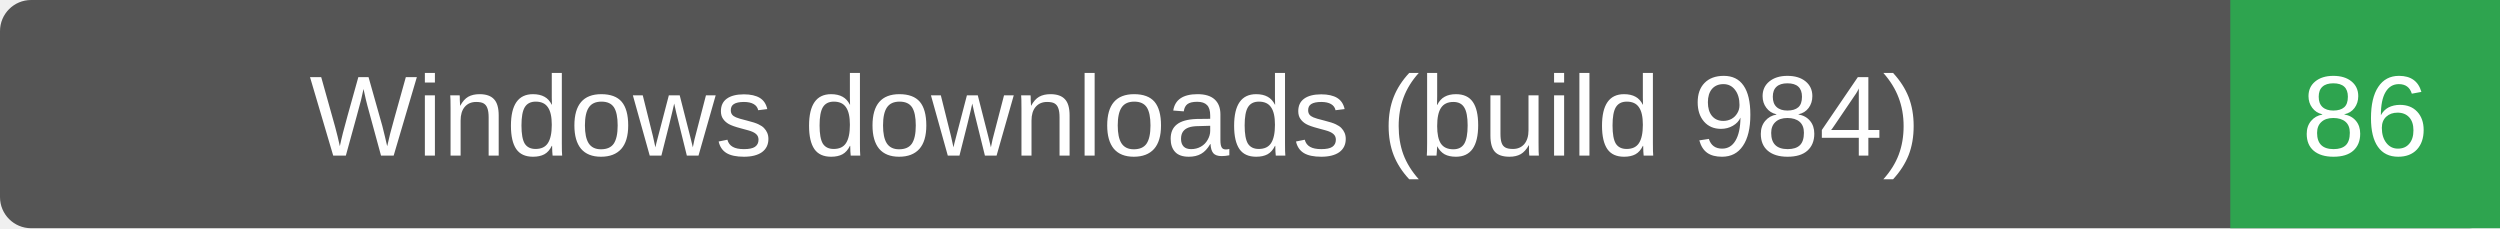
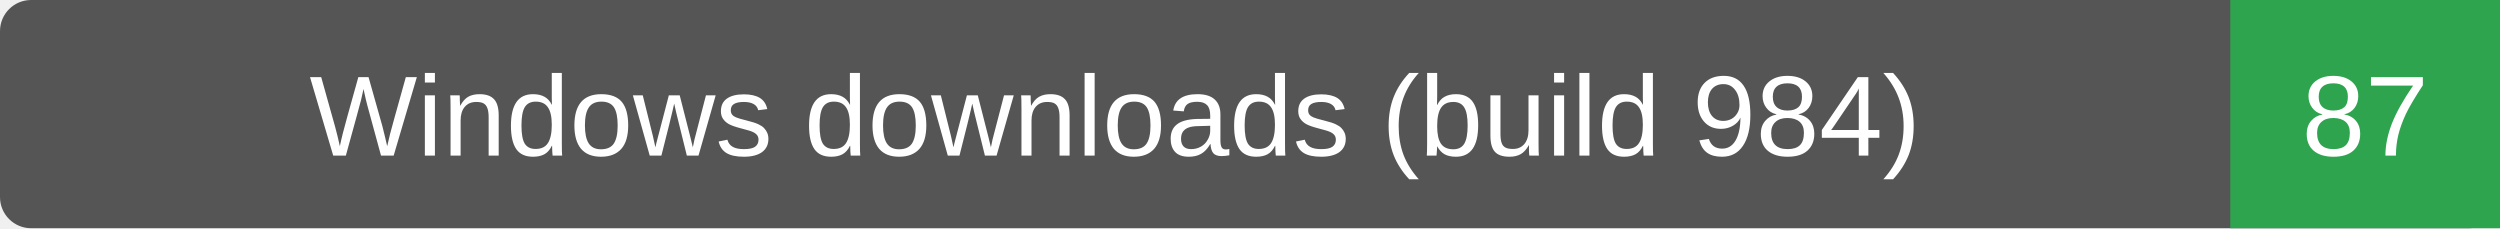
- <svg xmlns="http://www.w3.org/2000/svg" width="241" height="22" role="img" aria-label="Windows downloads (build 984): 86">
+ <svg xmlns="http://www.w3.org/2000/svg" width="241" height="22" role="img" aria-label="Windows downloads (build 984): 87">
  <rect width="241" height="22" rx="3" fill="#555" />
  <path d="M215 0h26v22h-26z" fill="#2ea44f" />
  <g fill="#fff" text-anchor="middle" font-family="Verdana,Arial,sans-serif" font-size="11">
    <text x="107.5" y="15">Windows downloads (build 984)</text>
-     <text x="228.0" y="15">86</text>
+     <text x="228.0" y="15">87</text>
  </g>
</svg>
